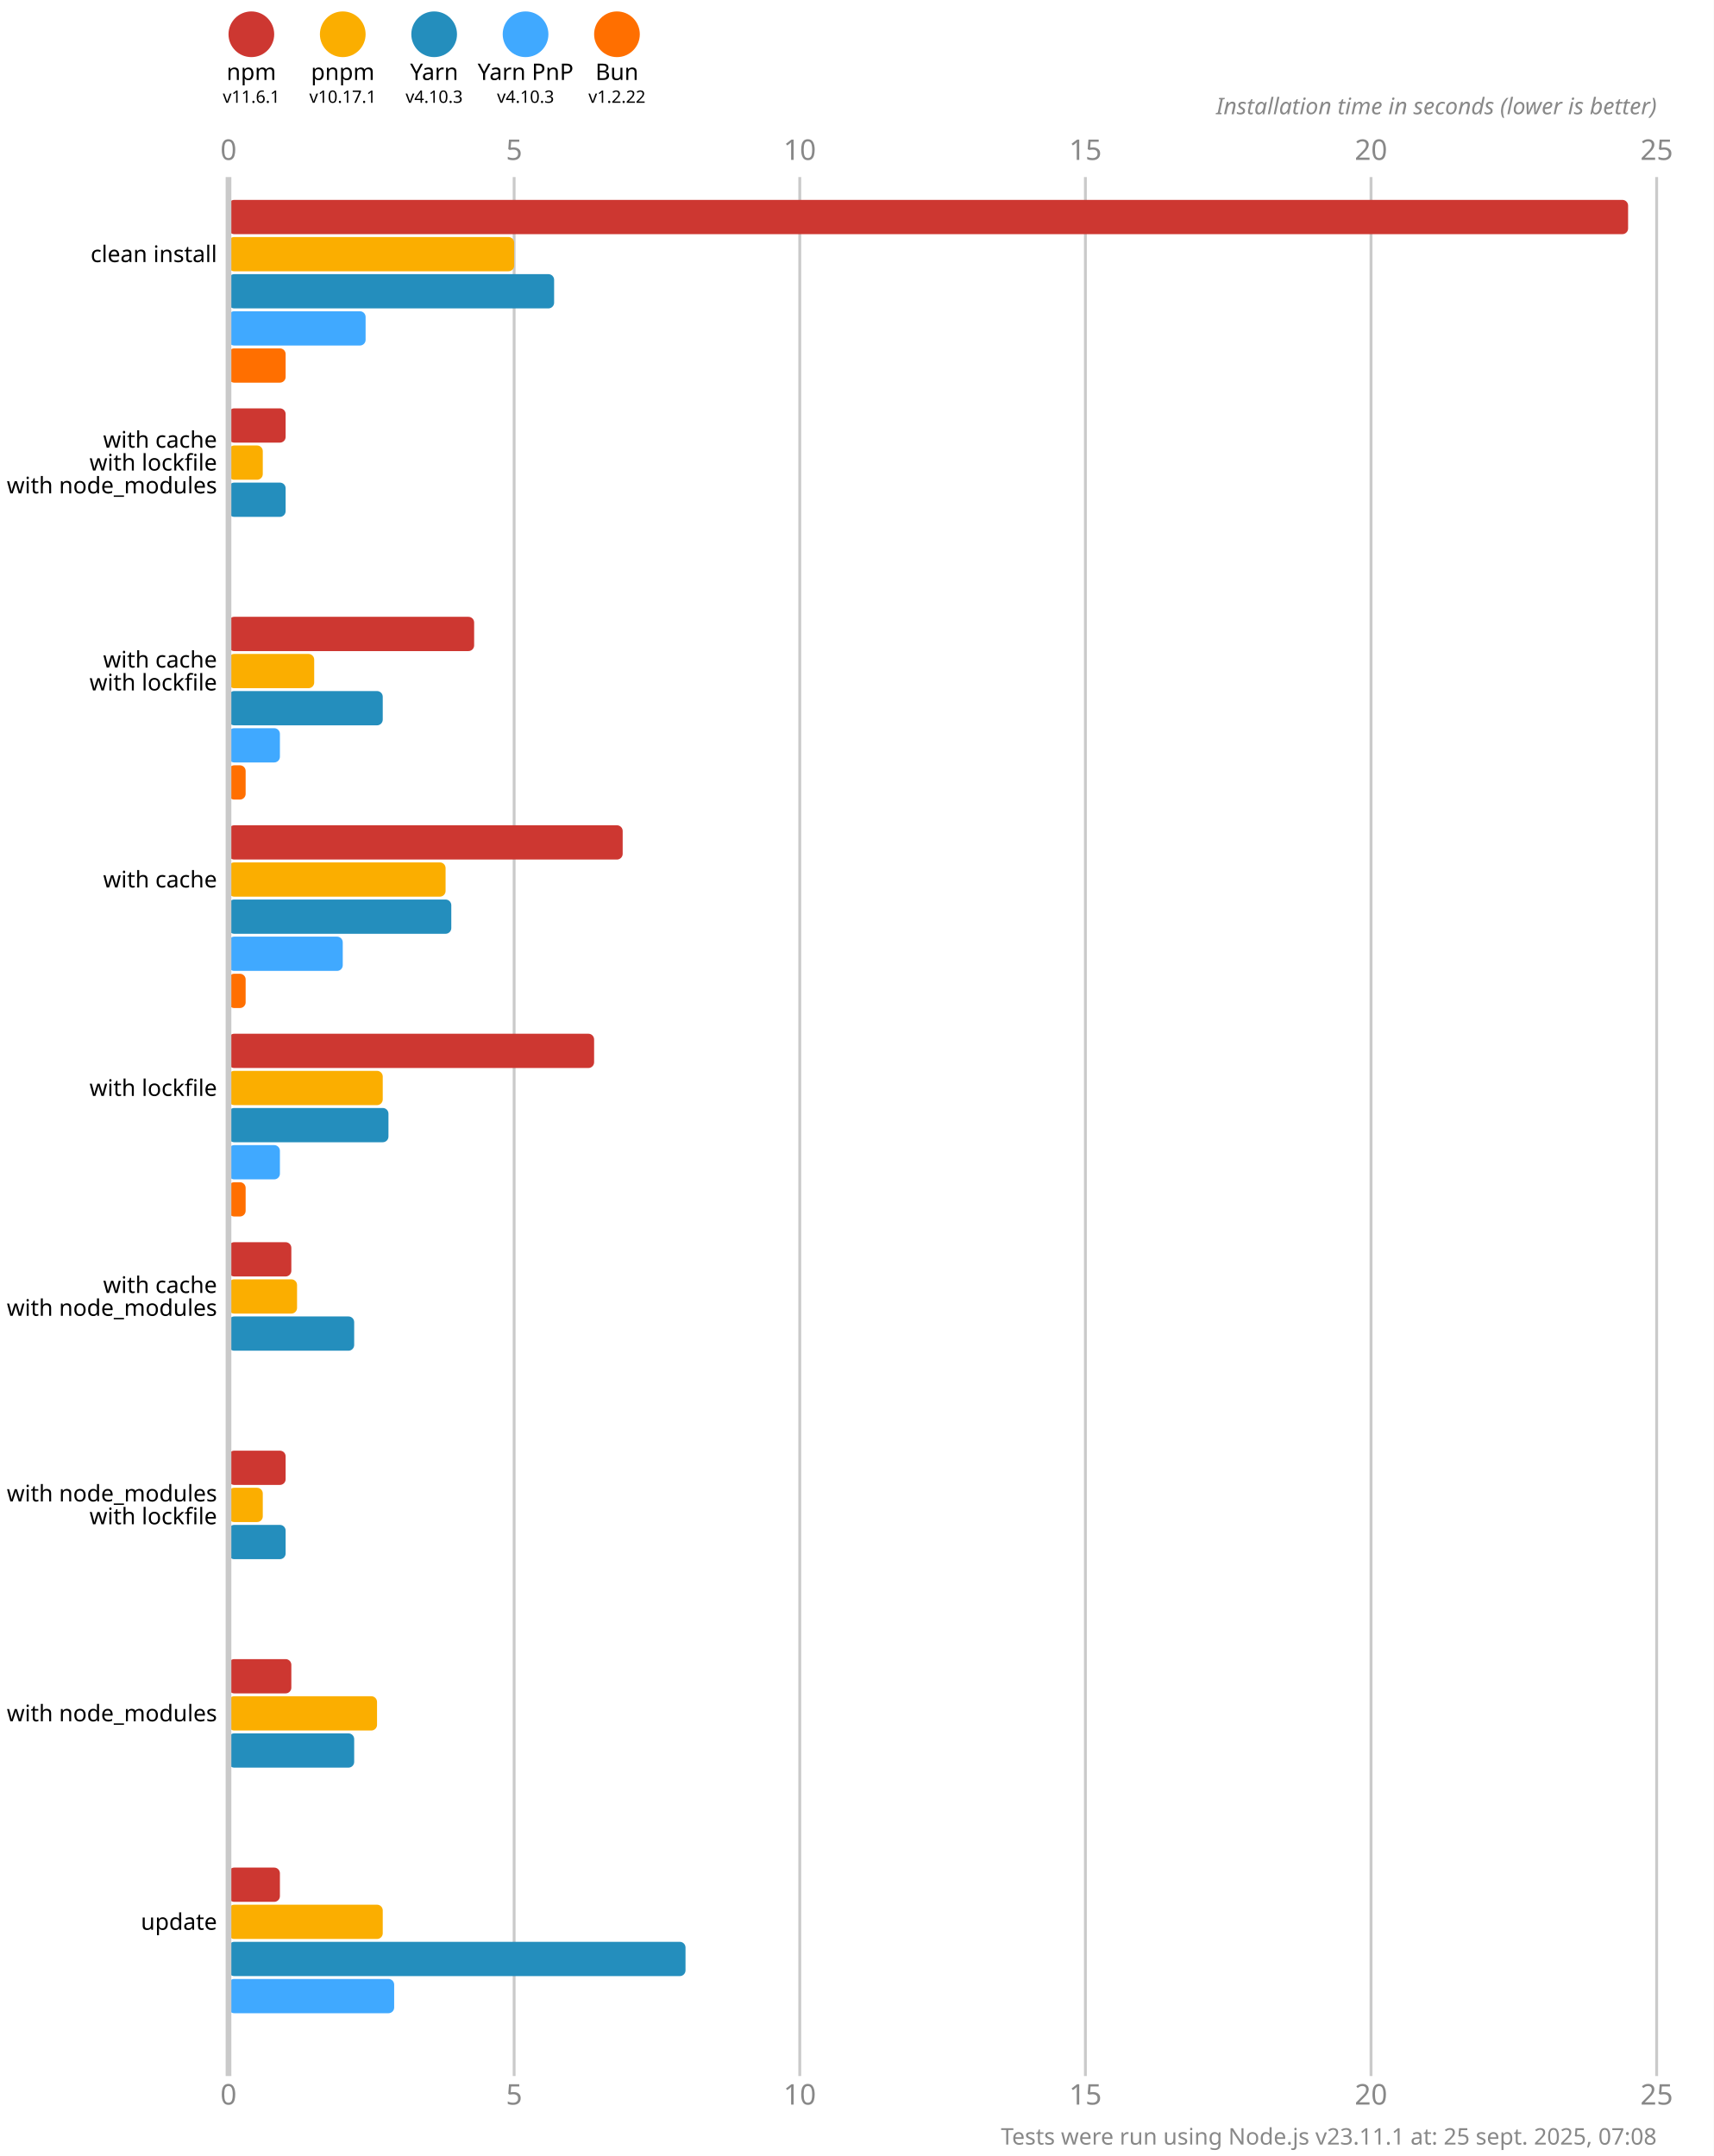
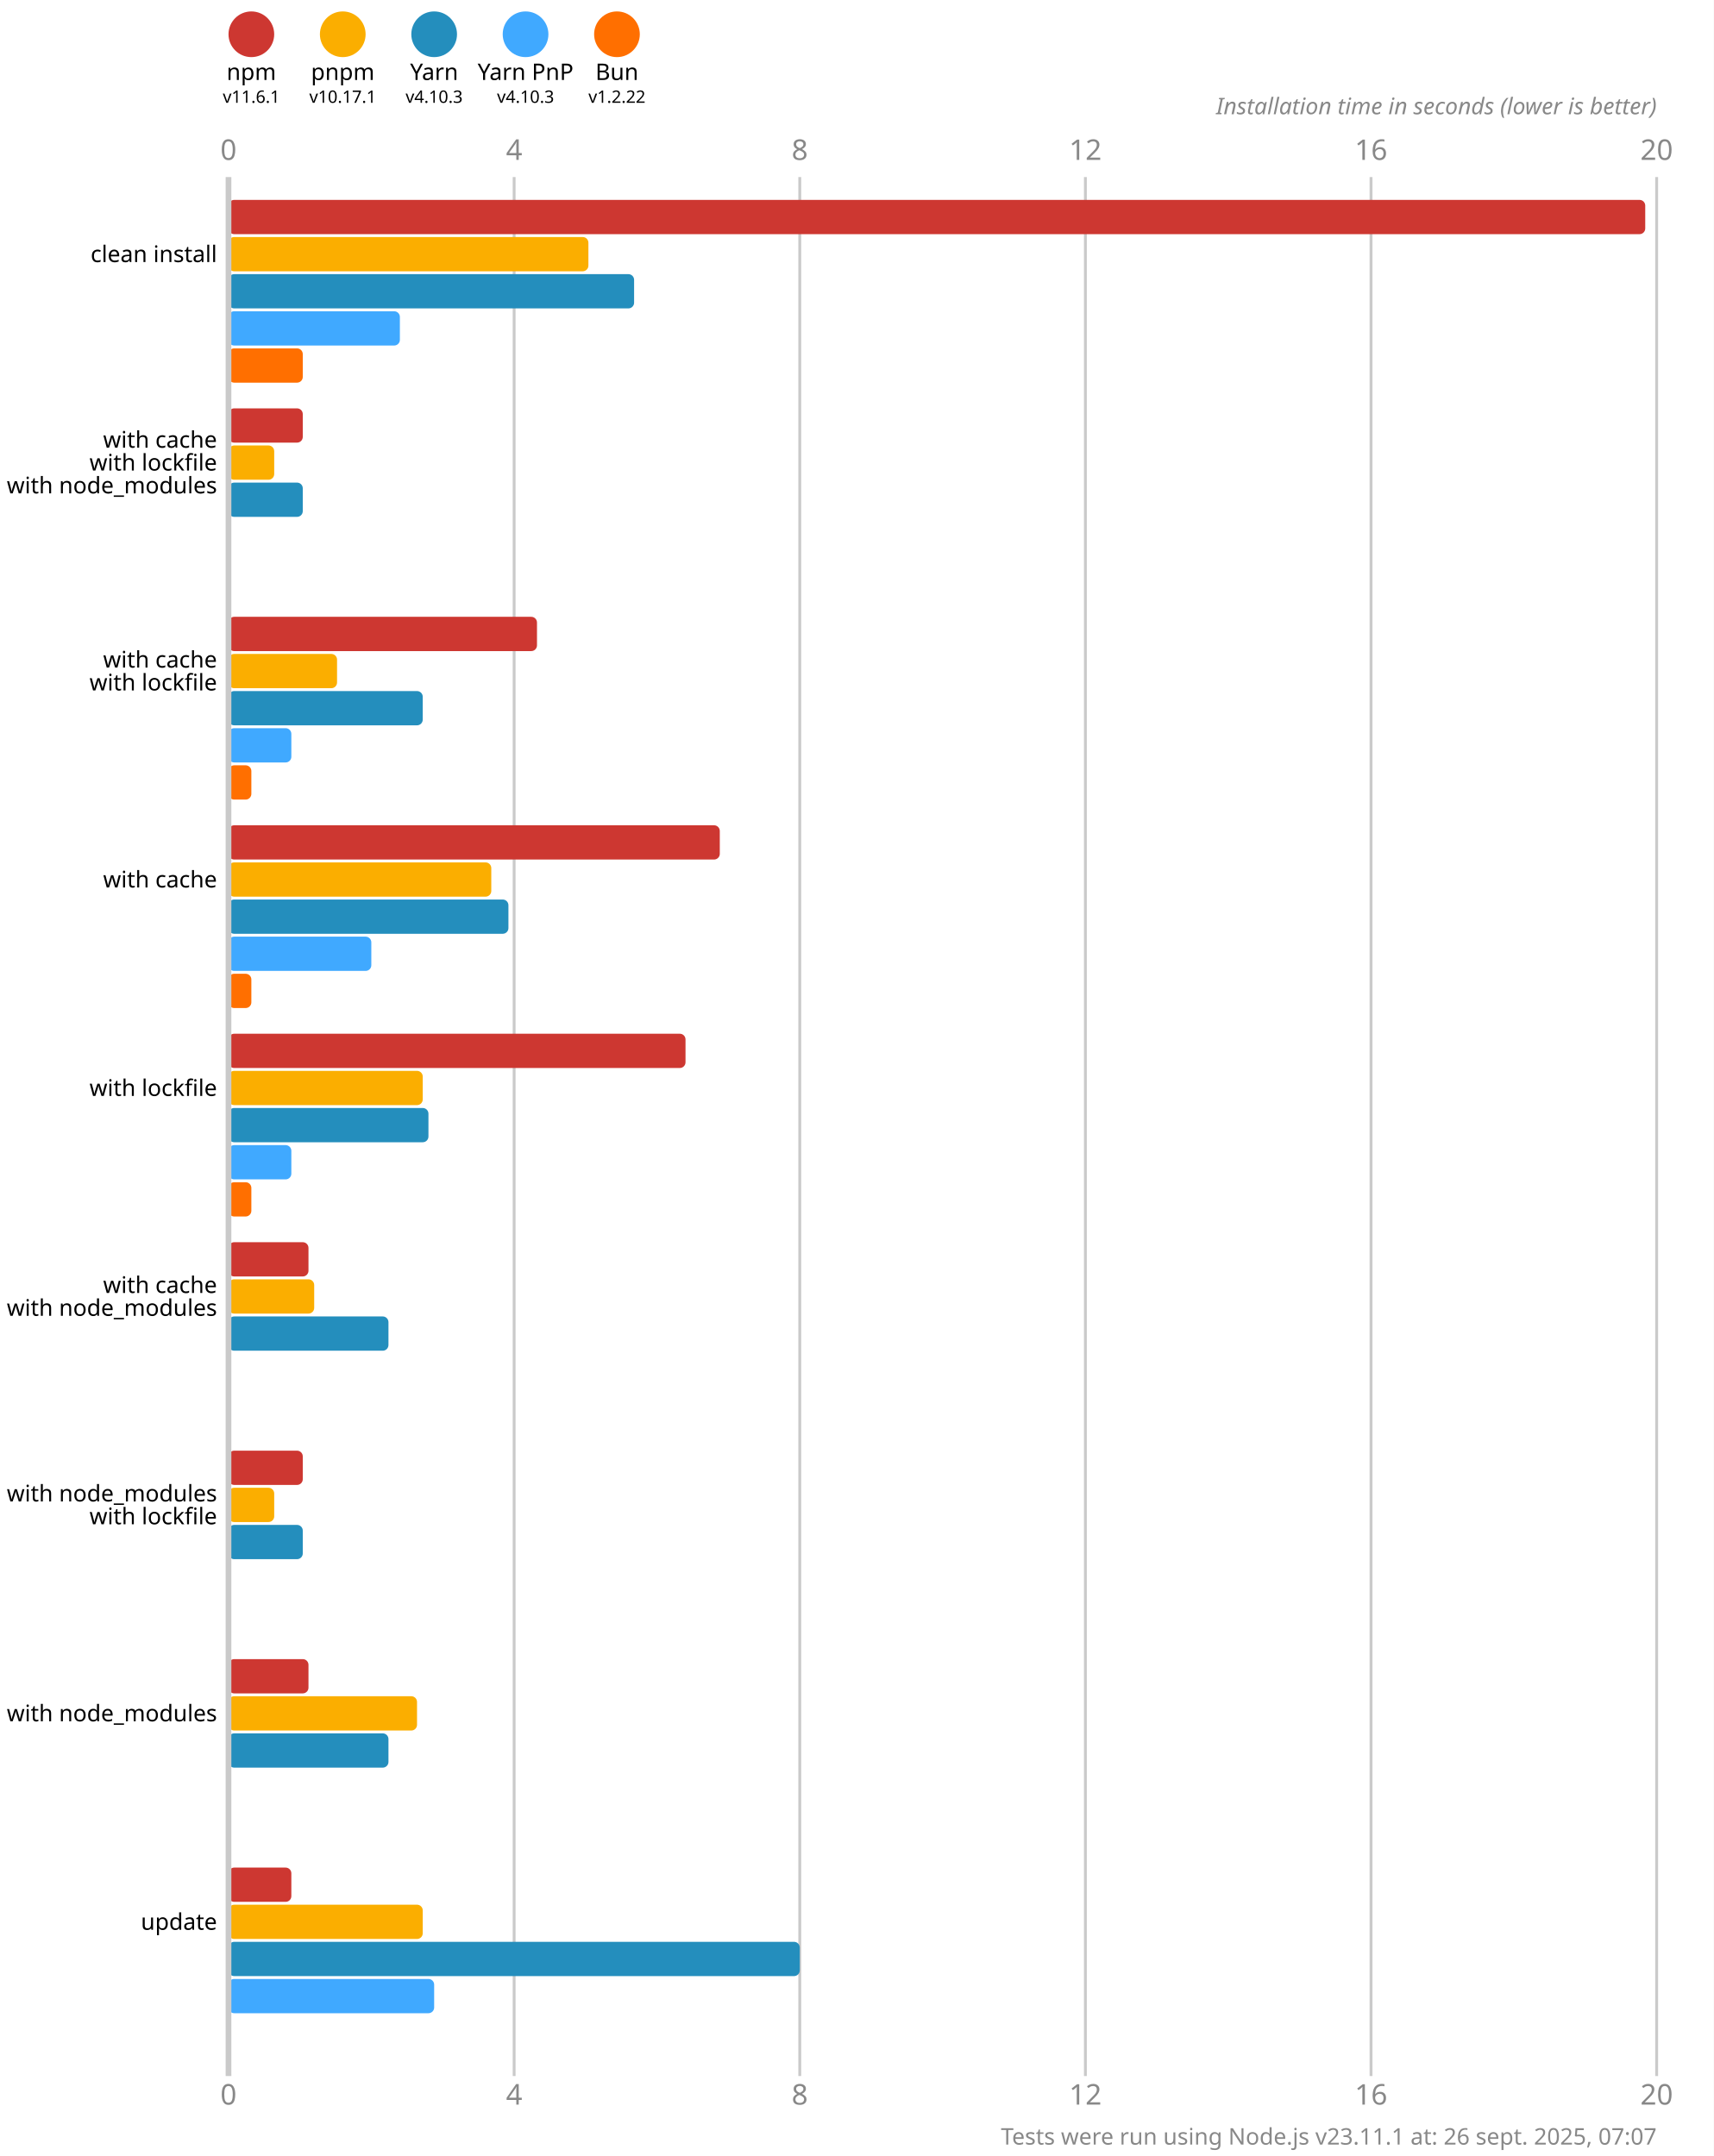
<svg xmlns="http://www.w3.org/2000/svg" version="1.1" viewBox="0 0 300 377.5">
  <style>
    .font { font-family: sans-serif; }
    .s3 { font-size: 3px; }
    .s4 { font-size: 4px; }
    .s5 { font-size: 5px; }
    .line { stroke: #cacaca; }
    .width { stroke-width: 0.5; }
    .text { fill: #888; }
  </style>
  <rect x="0" y="0" width="300" height="377.5" fill="#fff" />
  <circle cx="44" cy="6" r="4" fill="#cd3731" />
  <text x="44" y="14" class="font s4" text-anchor="middle">npm</text>
  <text x="44" y="18" class="font s3" text-anchor="middle">v11.6.1</text>
  <circle cx="60" cy="6" r="4" fill="#fbae00" />
  <text x="60" y="14" class="font s4" text-anchor="middle">pnpm</text>
  <text x="60" y="18" class="font s3" text-anchor="middle">v10.17.1</text>
  <circle cx="76" cy="6" r="4" fill="#248ebd" />
  <text x="76" y="14" class="font s4" text-anchor="middle">Yarn</text>
  <text x="76" y="18" class="font s3" text-anchor="middle">v4.10.3</text>
  <circle cx="92" cy="6" r="4" fill="#40a9ff" />
  <text x="92" y="14" class="font s4" text-anchor="middle">Yarn PnP</text>
  <text x="92" y="18" class="font s3" text-anchor="middle">v4.10.3</text>
  <circle cx="108" cy="6" r="4" fill="#ff6f00" />
  <text x="108" y="14" class="font s4" text-anchor="middle">Bun</text>
  <text x="108" y="18" class="font s3" text-anchor="middle">v1.2.22</text>
  <text x="40" y="28" class="font s5 text" text-anchor="middle">0</text>
  <text x="40" y="368.5" class="font s5 text" text-anchor="middle">0</text>
  <line x1="90" y1="31" x2="90" y2="363.5" class="line width" />
-   <text x="90" y="28" class="font s5 text" text-anchor="middle">5</text>
-   <text x="90" y="368.5" class="font s5 text" text-anchor="middle">5</text>
+   <text x="90" y="28" class="font s5 text" text-anchor="middle">4</text>
+   <text x="90" y="368.5" class="font s5 text" text-anchor="middle">4</text>
  <line x1="140" y1="31" x2="140" y2="363.5" class="line width" />
-   <text x="140" y="28" class="font s5 text" text-anchor="middle">10</text>
-   <text x="140" y="368.5" class="font s5 text" text-anchor="middle">10</text>
+   <text x="140" y="28" class="font s5 text" text-anchor="middle">8</text>
+   <text x="140" y="368.5" class="font s5 text" text-anchor="middle">8</text>
  <line x1="190" y1="31" x2="190" y2="363.5" class="line width" />
-   <text x="190" y="28" class="font s5 text" text-anchor="middle">15</text>
-   <text x="190" y="368.5" class="font s5 text" text-anchor="middle">15</text>
+   <text x="190" y="28" class="font s5 text" text-anchor="middle">12</text>
+   <text x="190" y="368.5" class="font s5 text" text-anchor="middle">12</text>
  <line x1="240" y1="31" x2="240" y2="363.5" class="line width" />
-   <text x="240" y="28" class="font s5 text" text-anchor="middle">20</text>
-   <text x="240" y="368.5" class="font s5 text" text-anchor="middle">20</text>
+   <text x="240" y="28" class="font s5 text" text-anchor="middle">16</text>
+   <text x="240" y="368.5" class="font s5 text" text-anchor="middle">16</text>
  <line x1="290" y1="31" x2="290" y2="363.5" class="line width" />
-   <text x="290" y="28" class="font s5 text" text-anchor="middle">25</text>
-   <text x="290" y="368.5" class="font s5 text" text-anchor="middle">25</text>
+   <text x="290" y="28" class="font s5 text" text-anchor="middle">20</text>
+   <text x="290" y="368.5" class="font s5 text" text-anchor="middle">20</text>
  <text x="290" y="20" class="font s4 text" font-style="italic" text-anchor="end">Installation time in seconds (lower is better)</text>
-   <rect x="40" y="35" width="245" height="6" fill="#cd3731" rx="1" ry="1" />
-   <rect x="40" y="41.5" width="50" height="6" fill="#fbae00" rx="1" ry="1" />
-   <rect x="40" y="48" width="57" height="6" fill="#248ebd" rx="1" ry="1" />
-   <rect x="40" y="54.5" width="24" height="6" fill="#40a9ff" rx="1" ry="1" />
-   <rect x="40" y="61" width="10" height="6" fill="#ff6f00" rx="1" ry="1" />
-   <rect x="40" y="71.5" width="10" height="6" fill="#cd3731" rx="1" ry="1" />
-   <rect x="40" y="78" width="6" height="6" fill="#fbae00" rx="1" ry="1" />
-   <rect x="40" y="84.5" width="10" height="6" fill="#248ebd" rx="1" ry="1" />
+   <rect x="40" y="35" width="248" height="6" fill="#cd3731" rx="1" ry="1" />
+   <rect x="40" y="41.5" width="63" height="6" fill="#fbae00" rx="1" ry="1" />
+   <rect x="40" y="48" width="71" height="6" fill="#248ebd" rx="1" ry="1" />
+   <rect x="40" y="54.5" width="30" height="6" fill="#40a9ff" rx="1" ry="1" />
+   <rect x="40" y="61" width="13" height="6" fill="#ff6f00" rx="1" ry="1" />
+   <rect x="40" y="71.5" width="13" height="6" fill="#cd3731" rx="1" ry="1" />
+   <rect x="40" y="78" width="8" height="6" fill="#fbae00" rx="1" ry="1" />
+   <rect x="40" y="84.5" width="13" height="6" fill="#248ebd" rx="1" ry="1" />
  <rect x="40" y="91" width="0" height="6" fill="#40a9ff" rx="1" ry="1" />
  <rect x="40" y="97.5" width="0" height="6" fill="#ff6f00" rx="1" ry="1" />
-   <rect x="40" y="108" width="43" height="6" fill="#cd3731" rx="1" ry="1" />
-   <rect x="40" y="114.5" width="15" height="6" fill="#fbae00" rx="1" ry="1" />
-   <rect x="40" y="121" width="27" height="6" fill="#248ebd" rx="1" ry="1" />
-   <rect x="40" y="127.5" width="9" height="6" fill="#40a9ff" rx="1" ry="1" />
-   <rect x="40" y="134" width="3" height="6" fill="#ff6f00" rx="1" ry="1" />
-   <rect x="40" y="144.5" width="69" height="6" fill="#cd3731" rx="1" ry="1" />
-   <rect x="40" y="151" width="38" height="6" fill="#fbae00" rx="1" ry="1" />
-   <rect x="40" y="157.5" width="39" height="6" fill="#248ebd" rx="1" ry="1" />
-   <rect x="40" y="164" width="20" height="6" fill="#40a9ff" rx="1" ry="1" />
-   <rect x="40" y="170.5" width="3" height="6" fill="#ff6f00" rx="1" ry="1" />
-   <rect x="40" y="181" width="64" height="6" fill="#cd3731" rx="1" ry="1" />
-   <rect x="40" y="187.5" width="27" height="6" fill="#fbae00" rx="1" ry="1" />
-   <rect x="40" y="194" width="28" height="6" fill="#248ebd" rx="1" ry="1" />
-   <rect x="40" y="200.5" width="9" height="6" fill="#40a9ff" rx="1" ry="1" />
-   <rect x="40" y="207" width="3" height="6" fill="#ff6f00" rx="1" ry="1" />
-   <rect x="40" y="217.5" width="11" height="6" fill="#cd3731" rx="1" ry="1" />
-   <rect x="40" y="224" width="12" height="6" fill="#fbae00" rx="1" ry="1" />
-   <rect x="40" y="230.5" width="22" height="6" fill="#248ebd" rx="1" ry="1" />
+   <rect x="40" y="108" width="54" height="6" fill="#cd3731" rx="1" ry="1" />
+   <rect x="40" y="114.5" width="19" height="6" fill="#fbae00" rx="1" ry="1" />
+   <rect x="40" y="121" width="34" height="6" fill="#248ebd" rx="1" ry="1" />
+   <rect x="40" y="127.5" width="11" height="6" fill="#40a9ff" rx="1" ry="1" />
+   <rect x="40" y="134" width="4" height="6" fill="#ff6f00" rx="1" ry="1" />
+   <rect x="40" y="144.5" width="86" height="6" fill="#cd3731" rx="1" ry="1" />
+   <rect x="40" y="151" width="46" height="6" fill="#fbae00" rx="1" ry="1" />
+   <rect x="40" y="157.5" width="49" height="6" fill="#248ebd" rx="1" ry="1" />
+   <rect x="40" y="164" width="25" height="6" fill="#40a9ff" rx="1" ry="1" />
+   <rect x="40" y="170.5" width="4" height="6" fill="#ff6f00" rx="1" ry="1" />
+   <rect x="40" y="181" width="80" height="6" fill="#cd3731" rx="1" ry="1" />
+   <rect x="40" y="187.5" width="34" height="6" fill="#fbae00" rx="1" ry="1" />
+   <rect x="40" y="194" width="35" height="6" fill="#248ebd" rx="1" ry="1" />
+   <rect x="40" y="200.5" width="11" height="6" fill="#40a9ff" rx="1" ry="1" />
+   <rect x="40" y="207" width="4" height="6" fill="#ff6f00" rx="1" ry="1" />
+   <rect x="40" y="217.5" width="14" height="6" fill="#cd3731" rx="1" ry="1" />
+   <rect x="40" y="224" width="15" height="6" fill="#fbae00" rx="1" ry="1" />
+   <rect x="40" y="230.5" width="28" height="6" fill="#248ebd" rx="1" ry="1" />
  <rect x="40" y="237" width="0" height="6" fill="#40a9ff" rx="1" ry="1" />
  <rect x="40" y="243.5" width="0" height="6" fill="#ff6f00" rx="1" ry="1" />
-   <rect x="40" y="254" width="10" height="6" fill="#cd3731" rx="1" ry="1" />
-   <rect x="40" y="260.5" width="6" height="6" fill="#fbae00" rx="1" ry="1" />
-   <rect x="40" y="267" width="10" height="6" fill="#248ebd" rx="1" ry="1" />
+   <rect x="40" y="254" width="13" height="6" fill="#cd3731" rx="1" ry="1" />
+   <rect x="40" y="260.5" width="8" height="6" fill="#fbae00" rx="1" ry="1" />
+   <rect x="40" y="267" width="13" height="6" fill="#248ebd" rx="1" ry="1" />
  <rect x="40" y="273.5" width="0" height="6" fill="#40a9ff" rx="1" ry="1" />
  <rect x="40" y="280" width="0" height="6" fill="#ff6f00" rx="1" ry="1" />
-   <rect x="40" y="290.5" width="11" height="6" fill="#cd3731" rx="1" ry="1" />
-   <rect x="40" y="297" width="26" height="6" fill="#fbae00" rx="1" ry="1" />
-   <rect x="40" y="303.5" width="22" height="6" fill="#248ebd" rx="1" ry="1" />
+   <rect x="40" y="290.5" width="14" height="6" fill="#cd3731" rx="1" ry="1" />
+   <rect x="40" y="297" width="33" height="6" fill="#fbae00" rx="1" ry="1" />
+   <rect x="40" y="303.5" width="28" height="6" fill="#248ebd" rx="1" ry="1" />
  <rect x="40" y="310" width="0" height="6" fill="#40a9ff" rx="1" ry="1" />
  <rect x="40" y="316.5" width="0" height="6" fill="#ff6f00" rx="1" ry="1" />
-   <rect x="40" y="327" width="9" height="6" fill="#cd3731" rx="1" ry="1" />
-   <rect x="40" y="333.5" width="27" height="6" fill="#fbae00" rx="1" ry="1" />
-   <rect x="40" y="340" width="80" height="6" fill="#248ebd" rx="1" ry="1" />
-   <rect x="40" y="346.5" width="29" height="6" fill="#40a9ff" rx="1" ry="1" />
+   <rect x="40" y="327" width="11" height="6" fill="#cd3731" rx="1" ry="1" />
+   <rect x="40" y="333.5" width="34" height="6" fill="#fbae00" rx="1" ry="1" />
+   <rect x="40" y="340" width="100" height="6" fill="#248ebd" rx="1" ry="1" />
+   <rect x="40" y="346.5" width="36" height="6" fill="#40a9ff" rx="1" ry="1" />
  <rect x="40" y="353" width="0" height="6" fill="#ff6f00" rx="1" ry="1" />
  <line x1="40" y1="31" x2="40" y2="363.5" class="line" />
  <text x="38" y="44.5" class="font s4" dominant-baseline="middle" text-anchor="end">clean install</text>
  <text x="38" y="77" class="font s4" dominant-baseline="middle" text-anchor="end">with cache</text>
  <text x="38" y="81" class="font s4" dominant-baseline="middle" text-anchor="end">with lockfile</text>
  <text x="38" y="85" class="font s4" dominant-baseline="middle" text-anchor="end">with node_modules</text>
  <text x="38" y="115.5" class="font s4" dominant-baseline="middle" text-anchor="end">with cache</text>
  <text x="38" y="119.5" class="font s4" dominant-baseline="middle" text-anchor="end">with lockfile</text>
  <text x="38" y="154" class="font s4" dominant-baseline="middle" text-anchor="end">with cache</text>
  <text x="38" y="190.5" class="font s4" dominant-baseline="middle" text-anchor="end">with lockfile</text>
  <text x="38" y="225" class="font s4" dominant-baseline="middle" text-anchor="end">with cache</text>
  <text x="38" y="229" class="font s4" dominant-baseline="middle" text-anchor="end">with node_modules</text>
  <text x="38" y="261.5" class="font s4" dominant-baseline="middle" text-anchor="end">with node_modules</text>
  <text x="38" y="265.5" class="font s4" dominant-baseline="middle" text-anchor="end">with lockfile</text>
  <text x="38" y="300" class="font s4" dominant-baseline="middle" text-anchor="end">with node_modules</text>
  <text x="38" y="336.5" class="font s4" dominant-baseline="middle" text-anchor="end">update</text>
-   <text x="290" y="375.5" class="font s4 text" text-anchor="end">Tests were run using Node.js v23.11.1 at: 25 sept. 2025, 07:08</text>
+   <text x="290" y="375.5" class="font s4 text" text-anchor="end">Tests were run using Node.js v23.11.1 at: 26 sept. 2025, 07:07</text>
</svg>
